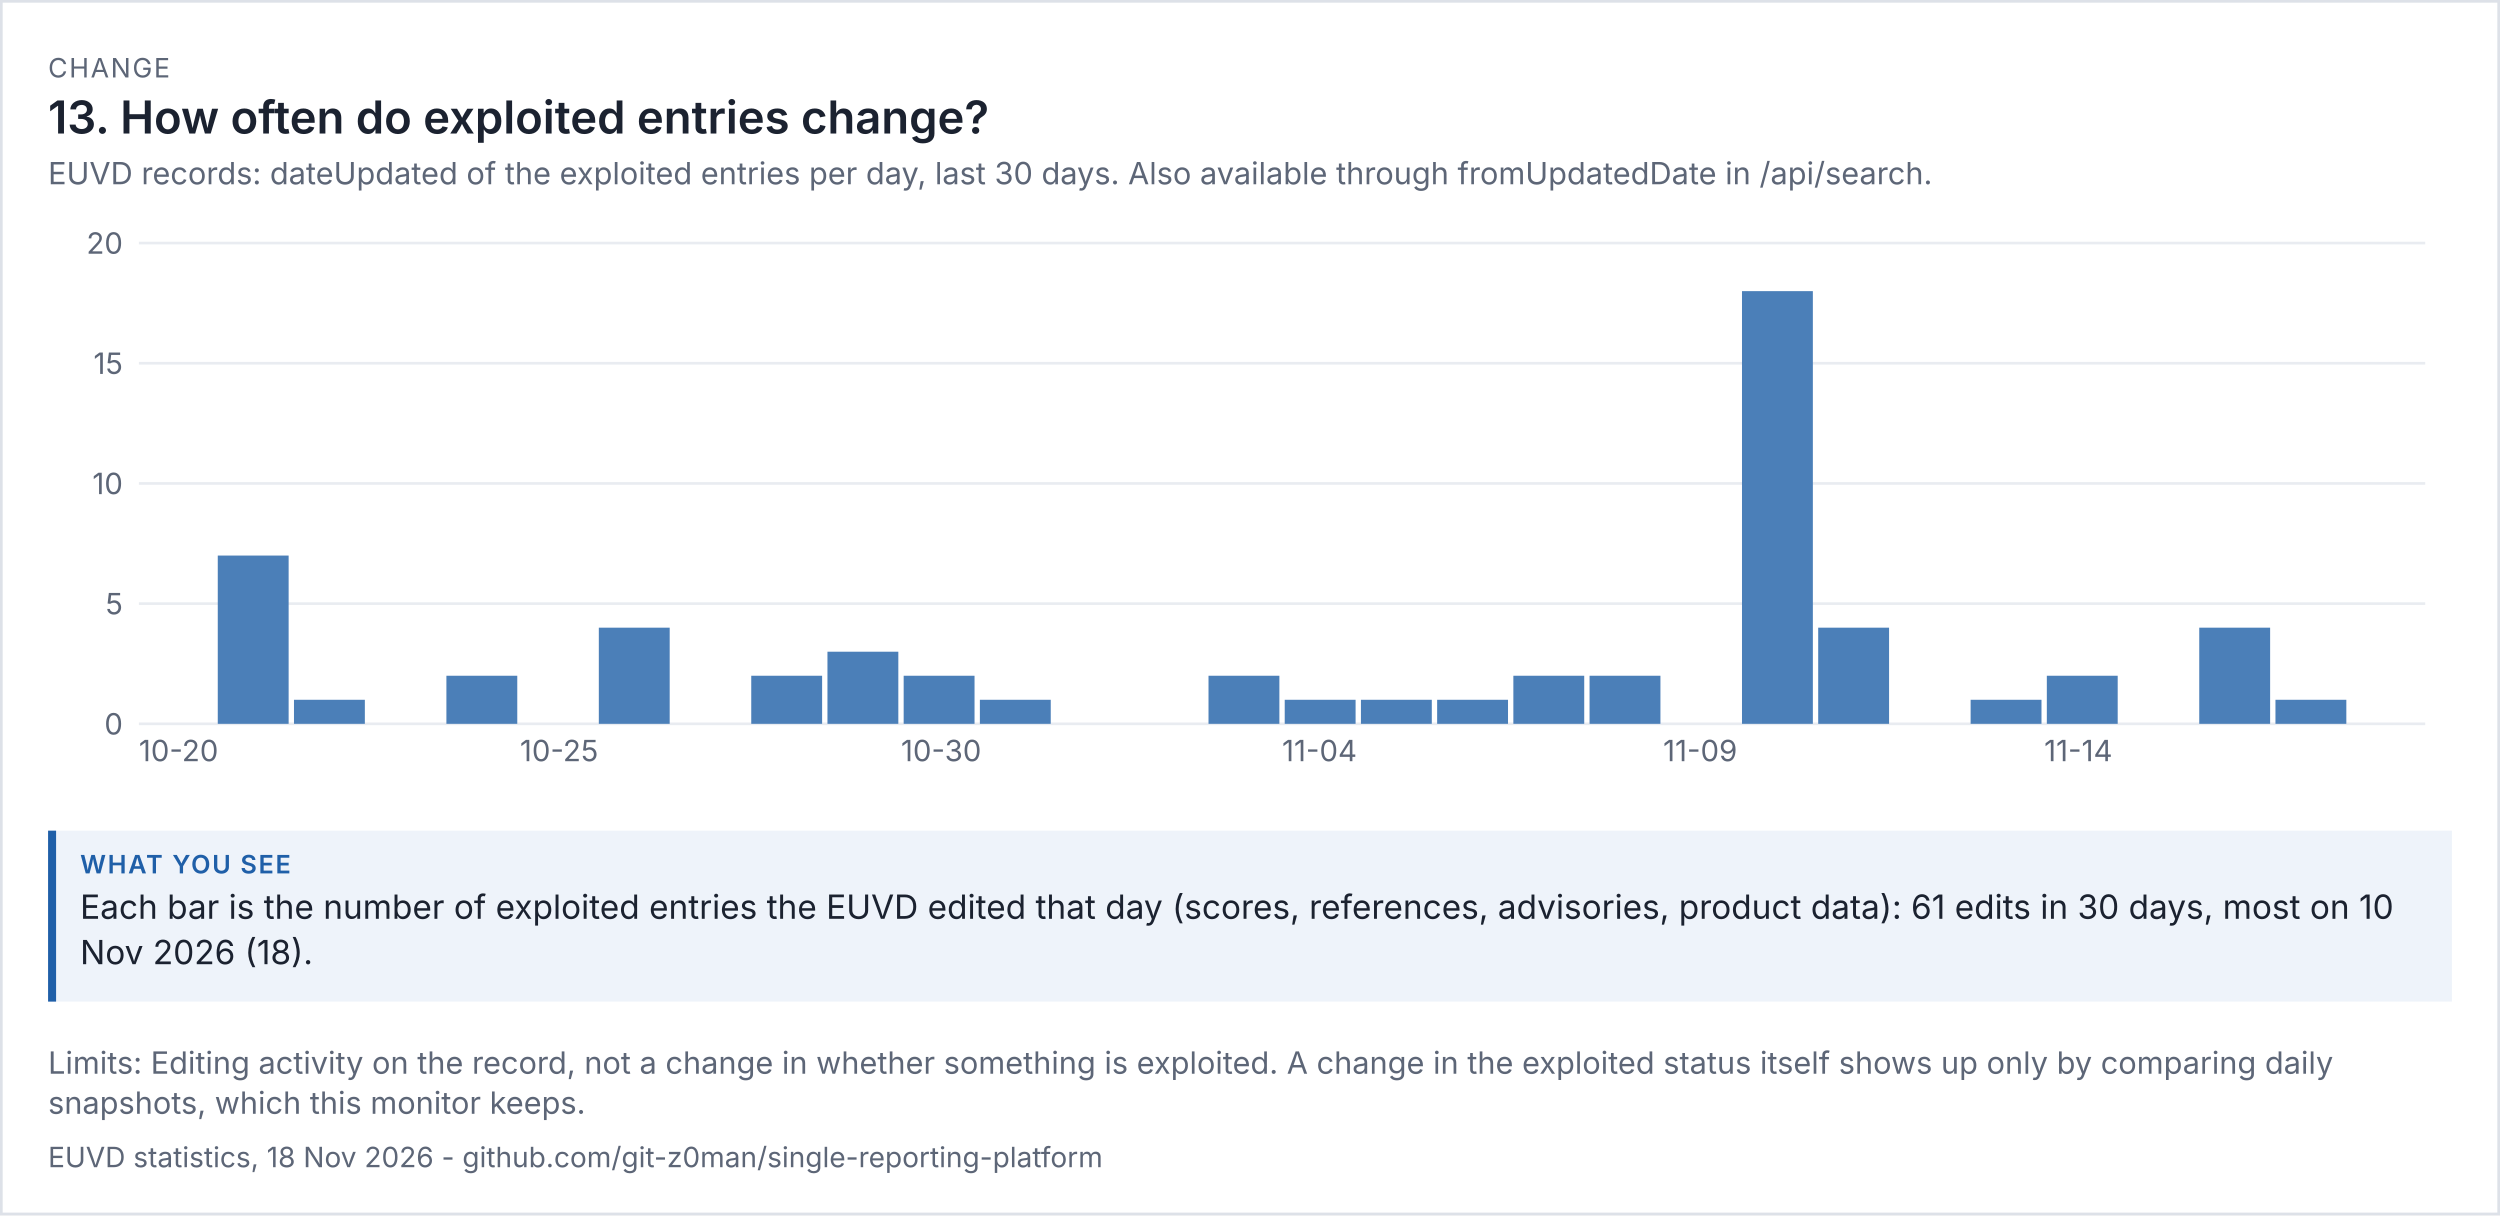
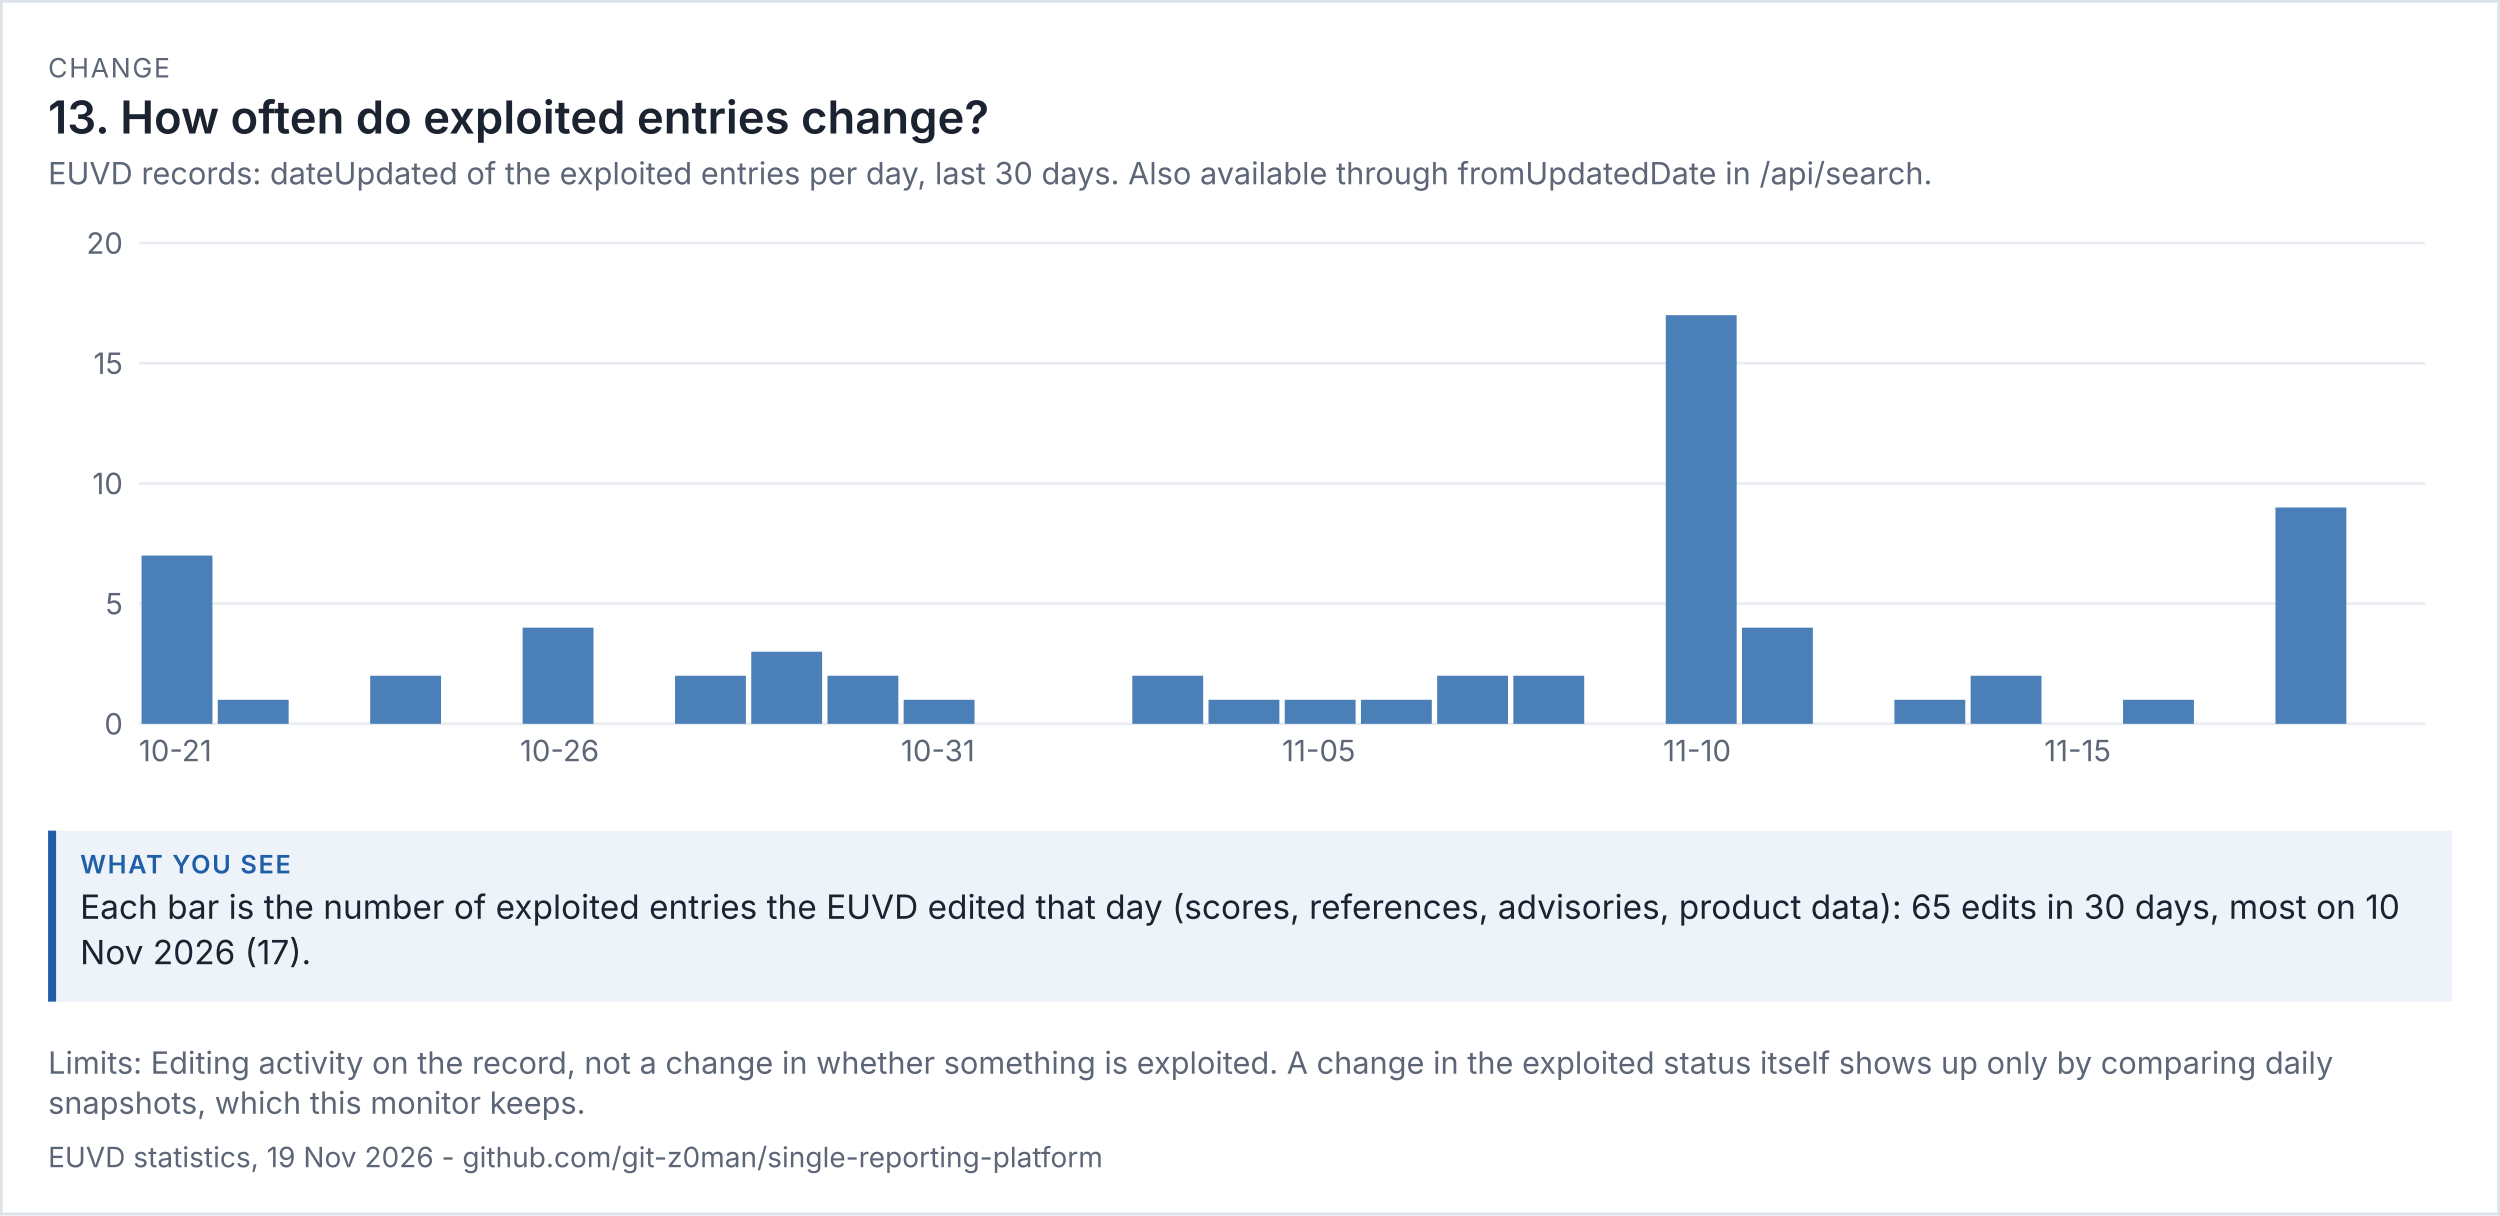
<svg xmlns="http://www.w3.org/2000/svg" viewBox="0 0 936 455" width="936" height="455" font-family="system-ui,-apple-system,'Segoe UI',sans-serif">
  <rect width="100%" height="100%" fill="#ffffff" />
  <rect x="0.5" y="0.5" width="935" height="454" fill="none" stroke="#dde1e8" />
  <text x="18" y="29" font-size="10" letter-spacing="0.6" fill="#5d6677">CHANGE</text>
  <text x="18" y="50" font-size="17" fill="#1b2230" font-weight="600">13. How often do exploited entries change?</text>
  <text x="18" y="69" font-size="11.5" fill="#5d6677">EUVD records: dateUpdated of the exploited entries per day, last 30 days. Also available through fromUpdatedDate in /api/search.</text>
  <g transform="translate(18,79) scale(1)" font-size="11">
    <svg viewBox="0 0 900 220" role="img" width="900" height="220">
      <g>
        <line x1="34" x2="890" y1="192" y2="192" stroke="rgb(233, 236, 241)" />
        <text x="28" y="196" text-anchor="end" fill="rgb(93, 102, 119)">0</text>
        <line x1="34" x2="890" y1="147" y2="147" stroke="rgb(233, 236, 241)" />
        <text x="28" y="151" text-anchor="end" fill="rgb(93, 102, 119)">5</text>
        <line x1="34" x2="890" y1="102" y2="102" stroke="rgb(233, 236, 241)" />
        <text x="28" y="106" text-anchor="end" fill="rgb(93, 102, 119)">10</text>
        <line x1="34" x2="890" y1="57" y2="57" stroke="rgb(233, 236, 241)" />
        <text x="28" y="61" text-anchor="end" fill="rgb(93, 102, 119)">15</text>
        <line x1="34" x2="890" y1="12" y2="12" stroke="rgb(233, 236, 241)" />
        <text x="28" y="16" text-anchor="end" fill="rgb(93, 102, 119)">20</text>
-         <text x="34" y="206" fill="rgb(93, 102, 119)">10-20</text>
-         <rect x="63.533" y="129" width="26.533" height="63" fill="rgb(75, 127, 184)" />
-         <rect x="92.067" y="183" width="26.533" height="9" fill="rgb(75, 127, 184)" />
-         <rect x="149.133" y="174" width="26.533" height="18" fill="rgb(75, 127, 184)" />
-         <text x="176.667" y="206" fill="rgb(93, 102, 119)">10-25</text>
-         <rect x="206.2" y="156" width="26.533" height="36" fill="rgb(75, 127, 184)" />
-         <rect x="263.267" y="174" width="26.533" height="18" fill="rgb(75, 127, 184)" />
-         <rect x="291.8" y="165" width="26.533" height="27" fill="rgb(75, 127, 184)" />
-         <rect x="320.333" y="174" width="26.533" height="18" fill="rgb(75, 127, 184)" />
-         <text x="319.333" y="206" fill="rgb(93, 102, 119)">10-30</text>
-         <rect x="348.867" y="183" width="26.533" height="9" fill="rgb(75, 127, 184)" />
-         <rect x="434.467" y="174" width="26.533" height="18" fill="rgb(75, 127, 184)" />
+         <rect x="35" y="129" width="26.533" height="63" fill="rgb(75, 127, 184)" />
+         <text x="34" y="206" fill="rgb(93, 102, 119)">10-21</text>
+         <rect x="63.533" y="183" width="26.533" height="9" fill="rgb(75, 127, 184)" />
+         <rect x="120.6" y="174" width="26.533" height="18" fill="rgb(75, 127, 184)" />
+         <rect x="177.667" y="156" width="26.533" height="36" fill="rgb(75, 127, 184)" />
+         <text x="176.667" y="206" fill="rgb(93, 102, 119)">10-26</text>
+         <rect x="234.733" y="174" width="26.533" height="18" fill="rgb(75, 127, 184)" />
+         <rect x="263.267" y="165" width="26.533" height="27" fill="rgb(75, 127, 184)" />
+         <rect x="291.8" y="174" width="26.533" height="18" fill="rgb(75, 127, 184)" />
+         <rect x="320.333" y="183" width="26.533" height="9" fill="rgb(75, 127, 184)" />
+         <text x="319.333" y="206" fill="rgb(93, 102, 119)">10-31</text>
+         <rect x="405.933" y="174" width="26.533" height="18" fill="rgb(75, 127, 184)" />
+         <rect x="434.467" y="183" width="26.533" height="9" fill="rgb(75, 127, 184)" />
        <rect x="463" y="183" width="26.533" height="9" fill="rgb(75, 127, 184)" />
-         <text x="462" y="206" fill="rgb(93, 102, 119)">11-04</text>
+         <text x="462" y="206" fill="rgb(93, 102, 119)">11-05</text>
        <rect x="491.533" y="183" width="26.533" height="9" fill="rgb(75, 127, 184)" />
-         <rect x="520.067" y="183" width="26.533" height="9" fill="rgb(75, 127, 184)" />
+         <rect x="520.067" y="174" width="26.533" height="18" fill="rgb(75, 127, 184)" />
        <rect x="548.6" y="174" width="26.533" height="18" fill="rgb(75, 127, 184)" />
-         <rect x="577.133" y="174" width="26.533" height="18" fill="rgb(75, 127, 184)" />
-         <text x="604.667" y="206" fill="rgb(93, 102, 119)">11-09</text>
-         <rect x="634.2" y="30" width="26.533" height="162" fill="rgb(75, 127, 184)" />
-         <rect x="662.733" y="156" width="26.533" height="36" fill="rgb(75, 127, 184)" />
-         <rect x="719.8" y="183" width="26.533" height="9" fill="rgb(75, 127, 184)" />
-         <rect x="748.333" y="174" width="26.533" height="18" fill="rgb(75, 127, 184)" />
-         <text x="747.333" y="206" fill="rgb(93, 102, 119)">11-14</text>
-         <rect x="805.4" y="156" width="26.533" height="36" fill="rgb(75, 127, 184)" />
-         <rect x="833.933" y="183" width="26.533" height="9" fill="rgb(75, 127, 184)" />
+         <rect x="605.667" y="39" width="26.533" height="153" fill="rgb(75, 127, 184)" />
+         <text x="604.667" y="206" fill="rgb(93, 102, 119)">11-10</text>
+         <rect x="634.2" y="156" width="26.533" height="36" fill="rgb(75, 127, 184)" />
+         <rect x="691.267" y="183" width="26.533" height="9" fill="rgb(75, 127, 184)" />
+         <rect x="719.8" y="174" width="26.533" height="18" fill="rgb(75, 127, 184)" />
+         <text x="747.333" y="206" fill="rgb(93, 102, 119)">11-15</text>
+         <rect x="776.867" y="183" width="26.533" height="9" fill="rgb(75, 127, 184)" />
+         <rect x="833.933" y="111" width="26.533" height="81" fill="rgb(75, 127, 184)" />
      </g>
    </svg>
  </g>
  <rect x="18" y="311" width="900" height="64" fill="#eef3fa" />
  <rect x="18" y="311" width="3" height="64" fill="#1f5fa8" />
  <text x="30" y="327" font-size="9.5" letter-spacing="0.6" font-weight="600" fill="#1f5fa8">WHAT YOU SEE</text>
-   <text x="30" y="344" font-size="12.5" fill="#1b2230">Each bar is the number of exploited entries the EUVD edited that day (scores, references, advisories, product data): 61 edits in 30 days, most on 10</text>
-   <text x="30" y="361" font-size="12.5" fill="#1b2230">Nov 2026 (18).</text>
+   <text x="30" y="344" font-size="12.5" fill="#1b2230">Each bar is the number of exploited entries the EUVD edited that day (scores, references, advisories, product data): 65 edits in 30 days, most on 10</text>
+   <text x="30" y="361" font-size="12.5" fill="#1b2230">Nov 2026 (17).</text>
  <text x="18" y="402" font-size="11.5" fill="#5d6677">Limits: Editing activity on the record, not a change in whether something is exploited. A change in the exploited status itself shows up only by comparing daily</text>
  <text x="18" y="417" font-size="11.5" fill="#5d6677">snapshots, which this monitor keeps.</text>
-   <text x="18" y="437" font-size="10.5" fill="#5d6677">EUVD statistics, 18 Nov 2026 - github.com/git-z0man/single-reporting-platform</text>
+   <text x="18" y="437" font-size="10.5" fill="#5d6677">EUVD statistics, 19 Nov 2026 - github.com/git-z0man/single-reporting-platform</text>
</svg>
